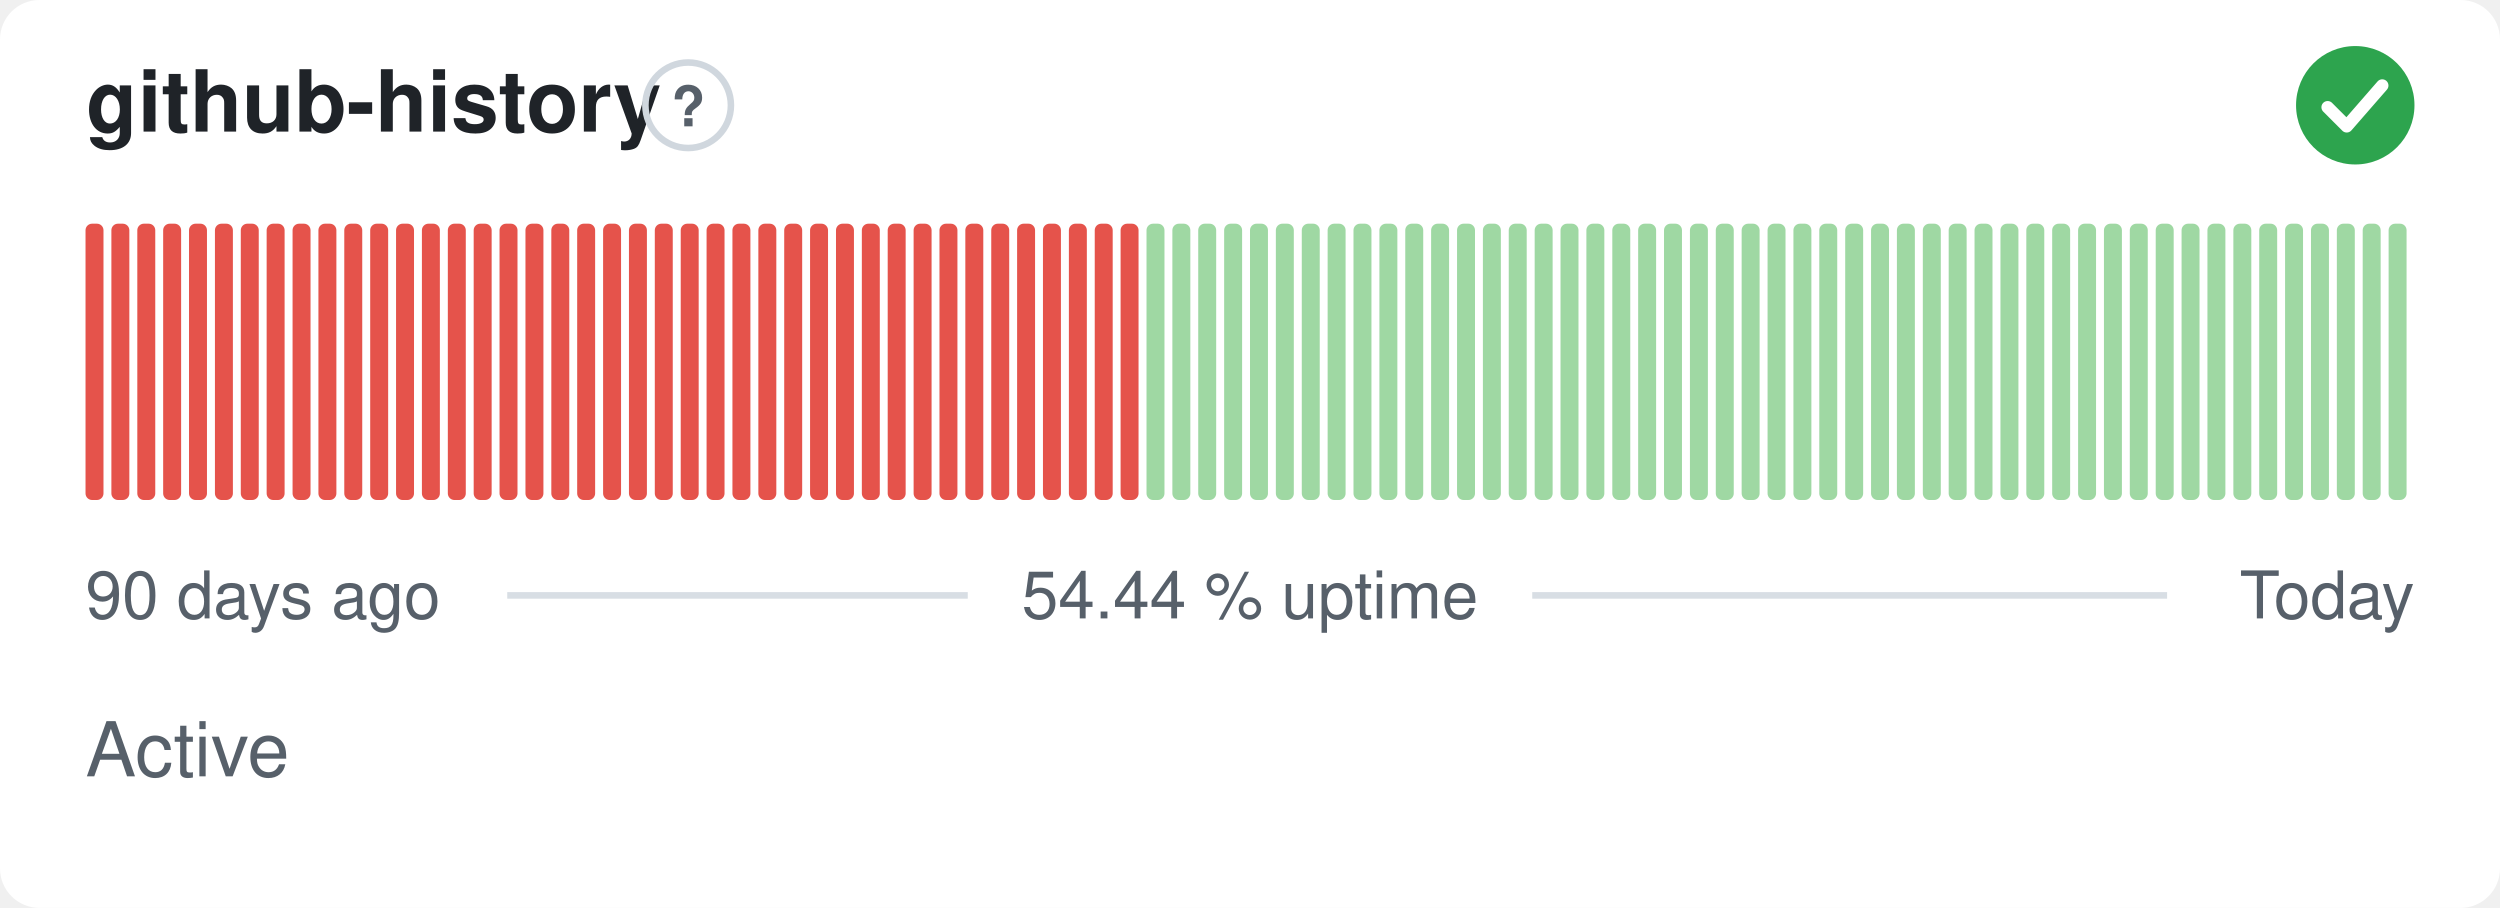
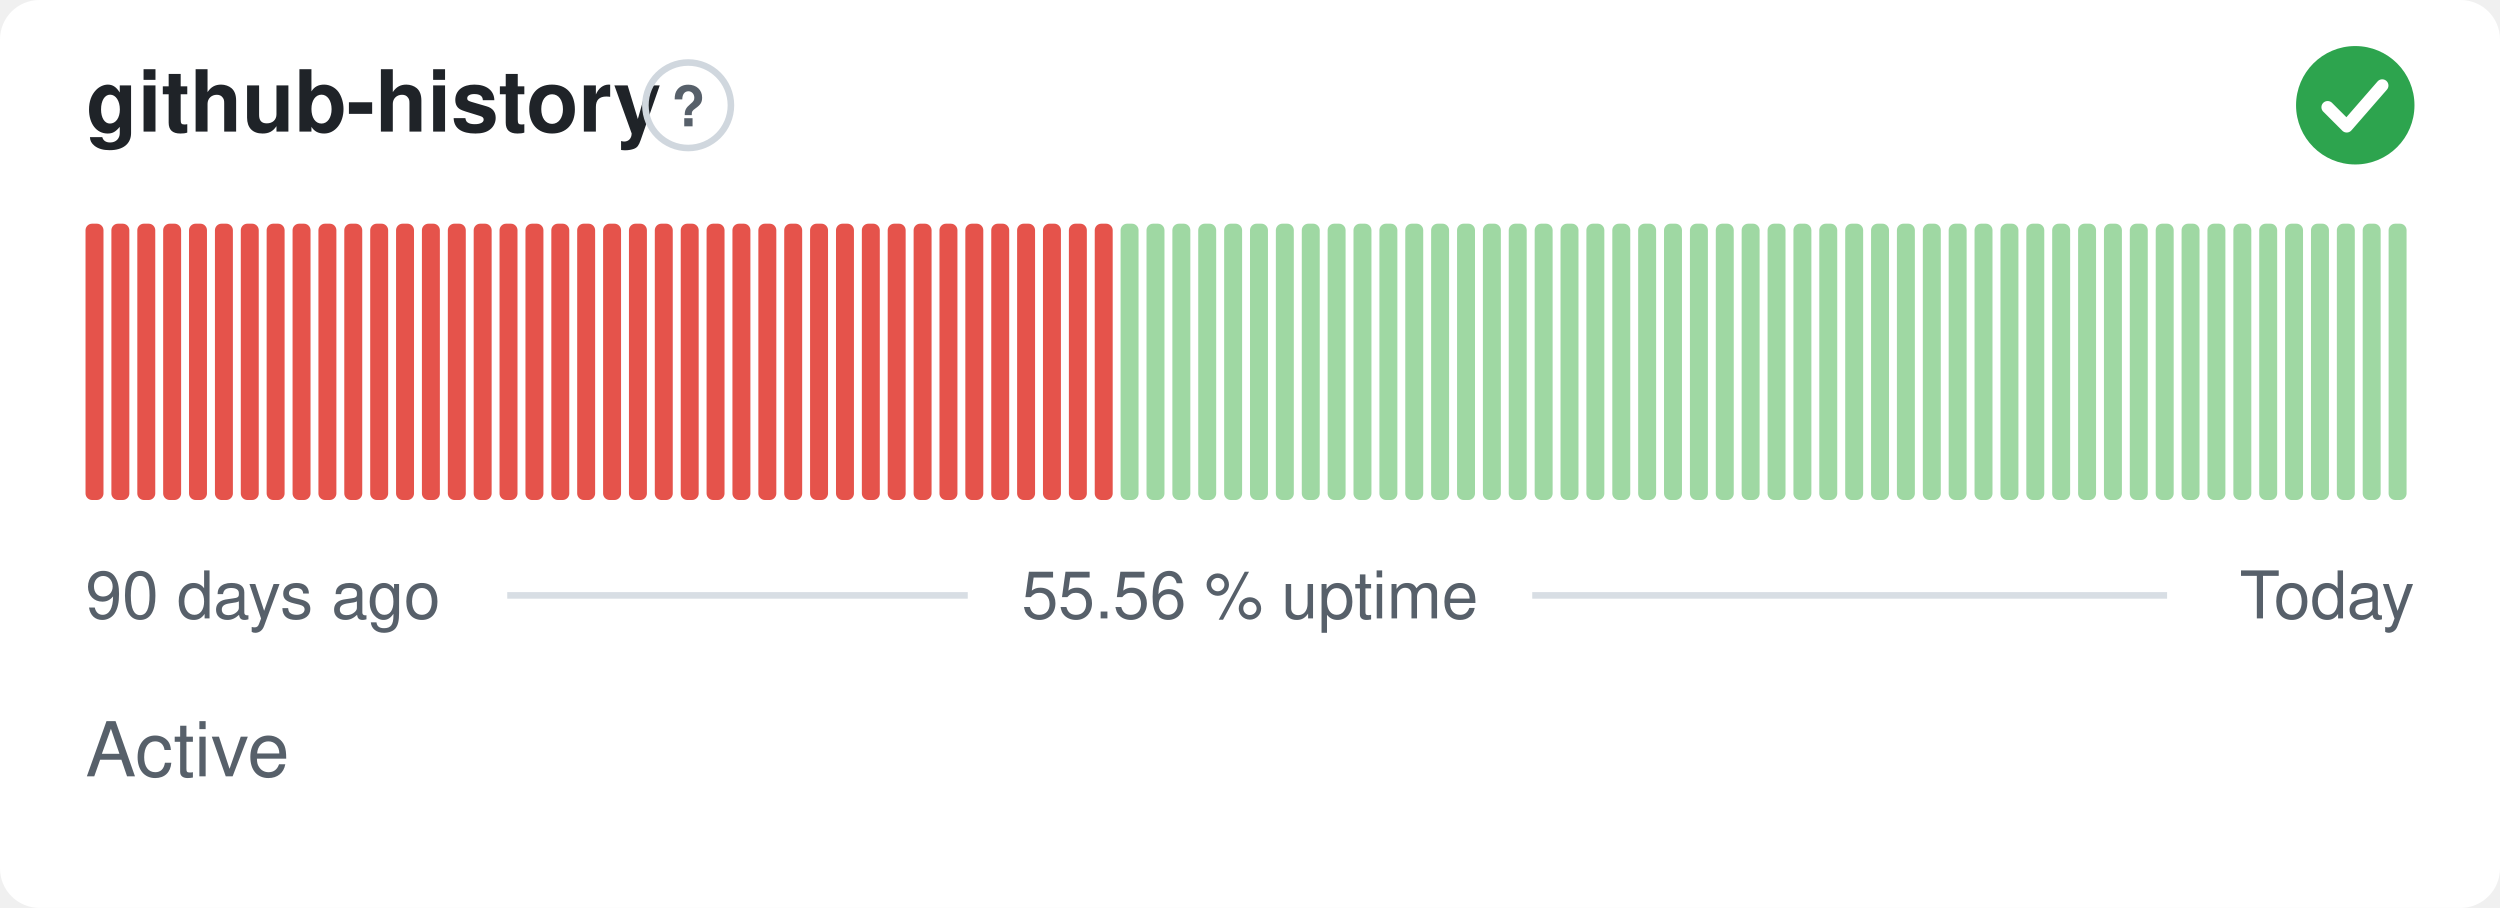
- <svg xmlns="http://www.w3.org/2000/svg" width="380" height="138" viewBox="0 0 380 138" role="img" aria-label="github-history: Active, 54.44 % uptime over the last 90 days" font-family="-apple-system,BlinkMacSystemFont,'Segoe UI',Helvetica,Arial,sans-serif">
+ <svg xmlns="http://www.w3.org/2000/svg" width="380" height="138" viewBox="0 0 380 138" role="img" aria-label="github-history: Active, 55.56 % uptime over the last 90 days" font-family="-apple-system,BlinkMacSystemFont,'Segoe UI',Helvetica,Arial,sans-serif">
  <style>
    @media (prefers-color-scheme: dark) {
      .bg { fill: #0d1117 }
      .title { fill: #e6edf3 }
      .muted { fill: #8b949e }
      .hint { stroke: #30363d }
      .rule { stroke: #30363d }
      .nodata { fill: #21262d }
    }
  </style>
  <rect class="bg" width="380" height="138" rx="6" fill="#ffffff" />
  <text class="title" x="13" y="20" font-size="13" font-weight="600" fill="#1f2328">github-history</text>
  <circle class="hint" cx="104.6" cy="16" r="6.5" fill="none" stroke="#d0d7de" stroke-width="1" />
  <text class="muted" x="104.6" y="19.2" text-anchor="middle" font-size="8.5" font-weight="700" fill="#57606a">?</text>
  <circle cx="358" cy="16" r="9" fill="#2da44e" />
  <path d="M353.80 16.30l2.90 2.90 5.40 -6.20" fill="none" stroke="#fff" stroke-width="1.89" stroke-linecap="round" stroke-linejoin="round" />
  <rect x="13.00" y="34.00" width="2.73" height="42.00" rx="1" fill="#e5534b" />
  <rect x="16.93" y="34.00" width="2.73" height="42.00" rx="1" fill="#e5534b" />
  <rect x="20.87" y="34.00" width="2.73" height="42.00" rx="1" fill="#e5534b" />
  <rect x="24.80" y="34.00" width="2.73" height="42.00" rx="1" fill="#e5534b" />
  <rect x="28.73" y="34.00" width="2.73" height="42.00" rx="1" fill="#e5534b" />
  <rect x="32.67" y="34.00" width="2.73" height="42.00" rx="1" fill="#e5534b" />
  <rect x="36.60" y="34.00" width="2.73" height="42.00" rx="1" fill="#e5534b" />
  <rect x="40.53" y="34.00" width="2.73" height="42.00" rx="1" fill="#e5534b" />
  <rect x="44.47" y="34.00" width="2.73" height="42.00" rx="1" fill="#e5534b" />
  <rect x="48.40" y="34.00" width="2.73" height="42.00" rx="1" fill="#e5534b" />
  <rect x="52.33" y="34.00" width="2.73" height="42.00" rx="1" fill="#e5534b" />
  <rect x="56.27" y="34.00" width="2.73" height="42.00" rx="1" fill="#e5534b" />
  <rect x="60.20" y="34.00" width="2.73" height="42.00" rx="1" fill="#e5534b" />
  <rect x="64.13" y="34.00" width="2.73" height="42.00" rx="1" fill="#e5534b" />
  <rect x="68.07" y="34.00" width="2.73" height="42.00" rx="1" fill="#e5534b" />
  <rect x="72.00" y="34.00" width="2.73" height="42.00" rx="1" fill="#e5534b" />
  <rect x="75.93" y="34.00" width="2.73" height="42.00" rx="1" fill="#e5534b" />
  <rect x="79.87" y="34.00" width="2.73" height="42.00" rx="1" fill="#e5534b" />
  <rect x="83.80" y="34.00" width="2.73" height="42.00" rx="1" fill="#e5534b" />
  <rect x="87.73" y="34.00" width="2.73" height="42.00" rx="1" fill="#e5534b" />
  <rect x="91.67" y="34.00" width="2.73" height="42.00" rx="1" fill="#e5534b" />
  <rect x="95.60" y="34.00" width="2.73" height="42.00" rx="1" fill="#e5534b" />
  <rect x="99.53" y="34.00" width="2.73" height="42.00" rx="1" fill="#e5534b" />
  <rect x="103.47" y="34.00" width="2.73" height="42.00" rx="1" fill="#e5534b" />
  <rect x="107.40" y="34.00" width="2.73" height="42.00" rx="1" fill="#e5534b" />
  <rect x="111.33" y="34.00" width="2.73" height="42.00" rx="1" fill="#e5534b" />
  <rect x="115.27" y="34.00" width="2.73" height="42.00" rx="1" fill="#e5534b" />
  <rect x="119.20" y="34.00" width="2.73" height="42.00" rx="1" fill="#e5534b" />
  <rect x="123.13" y="34.00" width="2.73" height="42.00" rx="1" fill="#e5534b" />
  <rect x="127.07" y="34.00" width="2.73" height="42.00" rx="1" fill="#e5534b" />
  <rect x="131.00" y="34.00" width="2.73" height="42.00" rx="1" fill="#e5534b" />
  <rect x="134.93" y="34.00" width="2.73" height="42.00" rx="1" fill="#e5534b" />
  <rect x="138.87" y="34.00" width="2.73" height="42.00" rx="1" fill="#e5534b" />
  <rect x="142.80" y="34.00" width="2.73" height="42.00" rx="1" fill="#e5534b" />
  <rect x="146.73" y="34.00" width="2.73" height="42.00" rx="1" fill="#e5534b" />
  <rect x="150.67" y="34.00" width="2.73" height="42.00" rx="1" fill="#e5534b" />
  <rect x="154.60" y="34.00" width="2.73" height="42.00" rx="1" fill="#e5534b" />
  <rect x="158.53" y="34.00" width="2.73" height="42.00" rx="1" fill="#e5534b" />
  <rect x="162.47" y="34.00" width="2.73" height="42.00" rx="1" fill="#e5534b" />
  <rect x="166.40" y="34.00" width="2.73" height="42.00" rx="1" fill="#e5534b" />
-   <rect x="170.33" y="34.00" width="2.73" height="42.00" rx="1" fill="#e5534b" />
+   <rect x="170.33" y="34.00" width="2.73" height="42.00" rx="1" fill="#9fd8a3" />
  <rect x="174.27" y="34.00" width="2.73" height="42.00" rx="1" fill="#9fd8a3" />
  <rect x="178.20" y="34.00" width="2.73" height="42.00" rx="1" fill="#9fd8a3" />
  <rect x="182.13" y="34.00" width="2.73" height="42.00" rx="1" fill="#9fd8a3" />
  <rect x="186.07" y="34.00" width="2.73" height="42.00" rx="1" fill="#9fd8a3" />
  <rect x="190.00" y="34.00" width="2.73" height="42.00" rx="1" fill="#9fd8a3" />
  <rect x="193.93" y="34.00" width="2.73" height="42.00" rx="1" fill="#9fd8a3" />
  <rect x="197.87" y="34.00" width="2.73" height="42.00" rx="1" fill="#9fd8a3" />
  <rect x="201.80" y="34.00" width="2.73" height="42.00" rx="1" fill="#9fd8a3" />
  <rect x="205.73" y="34.00" width="2.73" height="42.00" rx="1" fill="#9fd8a3" />
  <rect x="209.67" y="34.00" width="2.73" height="42.00" rx="1" fill="#9fd8a3" />
  <rect x="213.60" y="34.00" width="2.73" height="42.00" rx="1" fill="#9fd8a3" />
  <rect x="217.53" y="34.00" width="2.73" height="42.00" rx="1" fill="#9fd8a3" />
  <rect x="221.47" y="34.00" width="2.73" height="42.00" rx="1" fill="#9fd8a3" />
  <rect x="225.40" y="34.00" width="2.73" height="42.00" rx="1" fill="#9fd8a3" />
  <rect x="229.33" y="34.00" width="2.73" height="42.00" rx="1" fill="#9fd8a3" />
  <rect x="233.27" y="34.00" width="2.73" height="42.00" rx="1" fill="#9fd8a3" />
  <rect x="237.20" y="34.00" width="2.73" height="42.00" rx="1" fill="#9fd8a3" />
  <rect x="241.13" y="34.00" width="2.73" height="42.00" rx="1" fill="#9fd8a3" />
  <rect x="245.07" y="34.00" width="2.73" height="42.00" rx="1" fill="#9fd8a3" />
  <rect x="249.00" y="34.00" width="2.73" height="42.00" rx="1" fill="#9fd8a3" />
  <rect x="252.93" y="34.00" width="2.73" height="42.00" rx="1" fill="#9fd8a3" />
  <rect x="256.87" y="34.00" width="2.73" height="42.00" rx="1" fill="#9fd8a3" />
  <rect x="260.80" y="34.00" width="2.73" height="42.00" rx="1" fill="#9fd8a3" />
  <rect x="264.73" y="34.00" width="2.73" height="42.00" rx="1" fill="#9fd8a3" />
  <rect x="268.67" y="34.00" width="2.73" height="42.00" rx="1" fill="#9fd8a3" />
  <rect x="272.60" y="34.00" width="2.73" height="42.00" rx="1" fill="#9fd8a3" />
  <rect x="276.53" y="34.00" width="2.73" height="42.00" rx="1" fill="#9fd8a3" />
  <rect x="280.47" y="34.00" width="2.73" height="42.00" rx="1" fill="#9fd8a3" />
  <rect x="284.40" y="34.00" width="2.73" height="42.00" rx="1" fill="#9fd8a3" />
  <rect x="288.33" y="34.00" width="2.73" height="42.00" rx="1" fill="#9fd8a3" />
  <rect x="292.27" y="34.00" width="2.73" height="42.00" rx="1" fill="#9fd8a3" />
  <rect x="296.20" y="34.00" width="2.73" height="42.00" rx="1" fill="#9fd8a3" />
  <rect x="300.13" y="34.00" width="2.73" height="42.00" rx="1" fill="#9fd8a3" />
  <rect x="304.07" y="34.00" width="2.73" height="42.00" rx="1" fill="#9fd8a3" />
  <rect x="308.00" y="34.00" width="2.73" height="42.00" rx="1" fill="#9fd8a3" />
  <rect x="311.93" y="34.00" width="2.73" height="42.00" rx="1" fill="#9fd8a3" />
  <rect x="315.87" y="34.00" width="2.73" height="42.00" rx="1" fill="#9fd8a3" />
  <rect x="319.80" y="34.00" width="2.73" height="42.00" rx="1" fill="#9fd8a3" />
  <rect x="323.73" y="34.00" width="2.73" height="42.00" rx="1" fill="#9fd8a3" />
  <rect x="327.67" y="34.00" width="2.73" height="42.00" rx="1" fill="#9fd8a3" />
  <rect x="331.60" y="34.00" width="2.73" height="42.00" rx="1" fill="#9fd8a3" />
  <rect x="335.53" y="34.00" width="2.73" height="42.00" rx="1" fill="#9fd8a3" />
  <rect x="339.47" y="34.00" width="2.73" height="42.00" rx="1" fill="#9fd8a3" />
  <rect x="343.40" y="34.00" width="2.73" height="42.00" rx="1" fill="#9fd8a3" />
  <rect x="347.33" y="34.00" width="2.73" height="42.00" rx="1" fill="#9fd8a3" />
  <rect x="351.27" y="34.00" width="2.73" height="42.00" rx="1" fill="#9fd8a3" />
  <rect x="355.20" y="34.00" width="2.73" height="42.00" rx="1" fill="#9fd8a3" />
  <rect x="359.13" y="34.00" width="2.73" height="42.00" rx="1" fill="#9fd8a3" />
  <rect x="363.07" y="34.00" width="2.73" height="42.00" rx="1" fill="#9fd8a3" />
  <text class="muted" x="13" y="94" font-size="10" fill="#57606a">90 days ago</text>
-   <text class="muted" x="190" y="94" text-anchor="middle" font-size="10" fill="#57606a">54.44 % uptime</text>
+   <text class="muted" x="190" y="94" text-anchor="middle" font-size="10" fill="#57606a">55.56 % uptime</text>
  <text class="muted" x="367" y="94" text-anchor="end" font-size="10" fill="#57606a">Today</text>
  <line class="rule" x1="77.1" y1="90.5" x2="147.1" y2="90.5" stroke="#d8dee4" stroke-width="1" />
  <line class="rule" x1="232.9" y1="90.5" x2="329.4" y2="90.5" stroke="#d8dee4" stroke-width="1" />
  <text class="muted" x="13" y="118" font-size="11.5" fill="#57606a">Active</text>
</svg>
